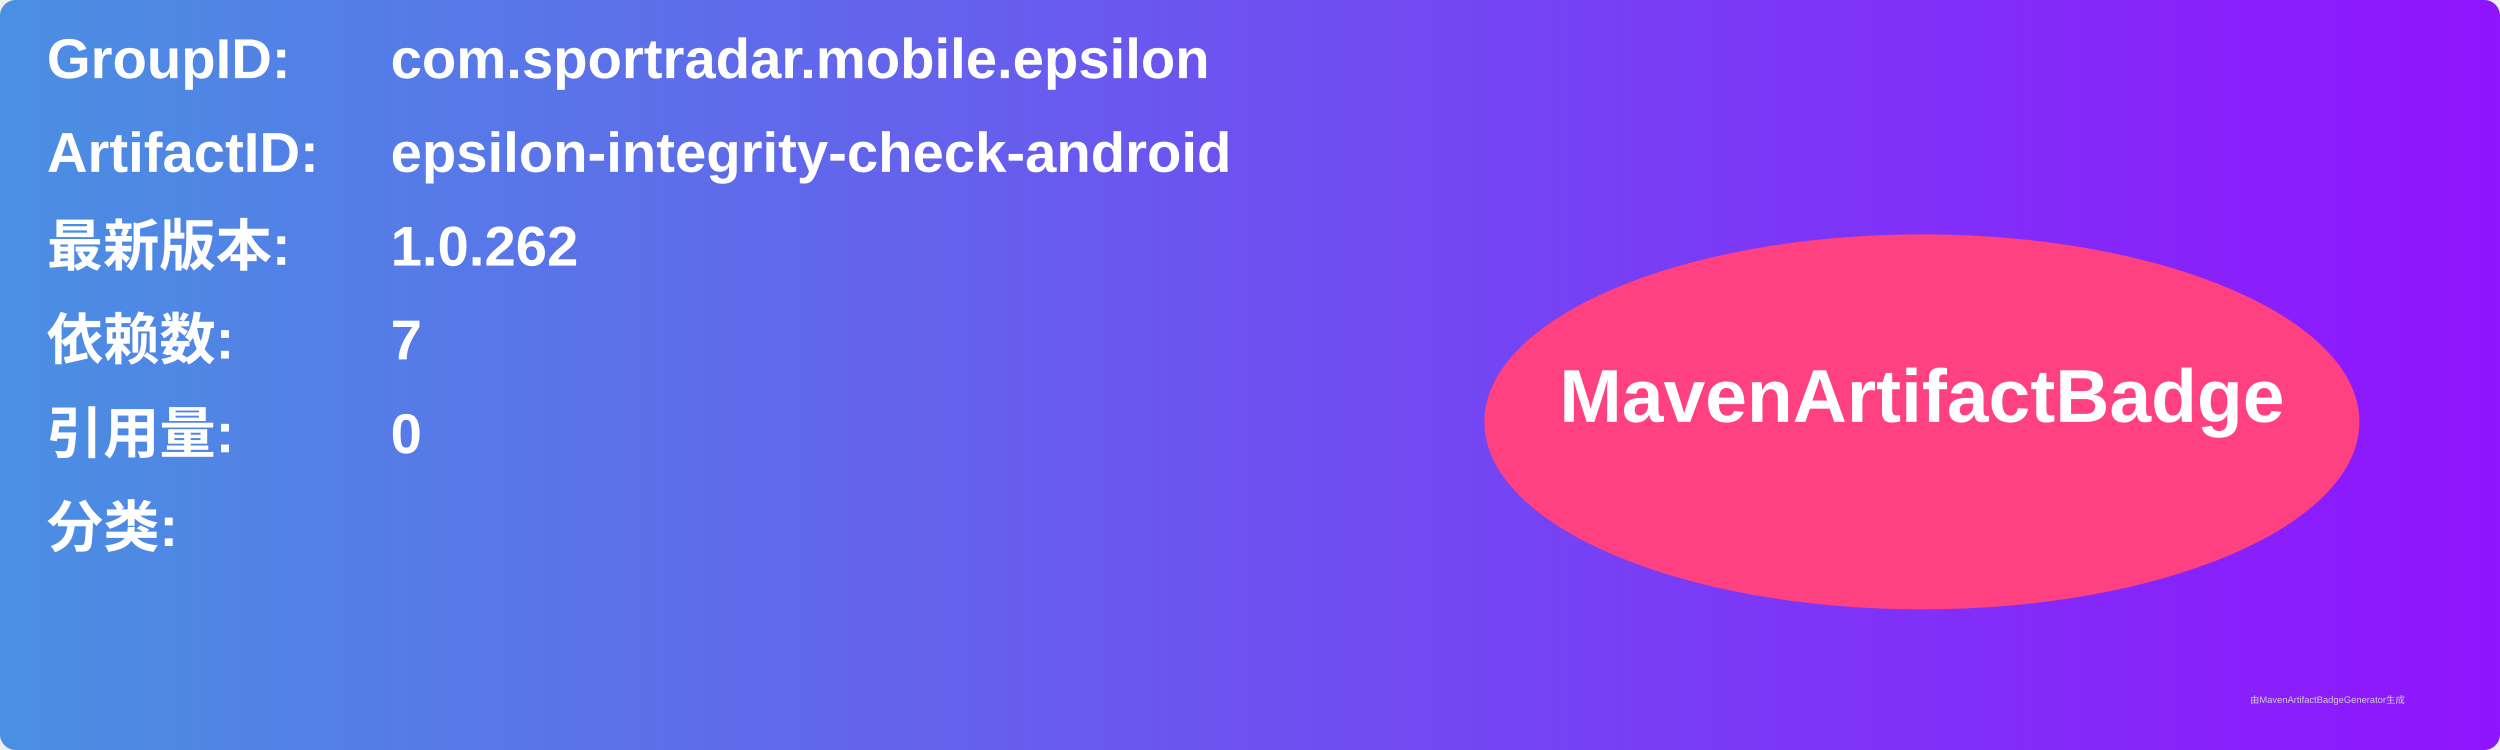
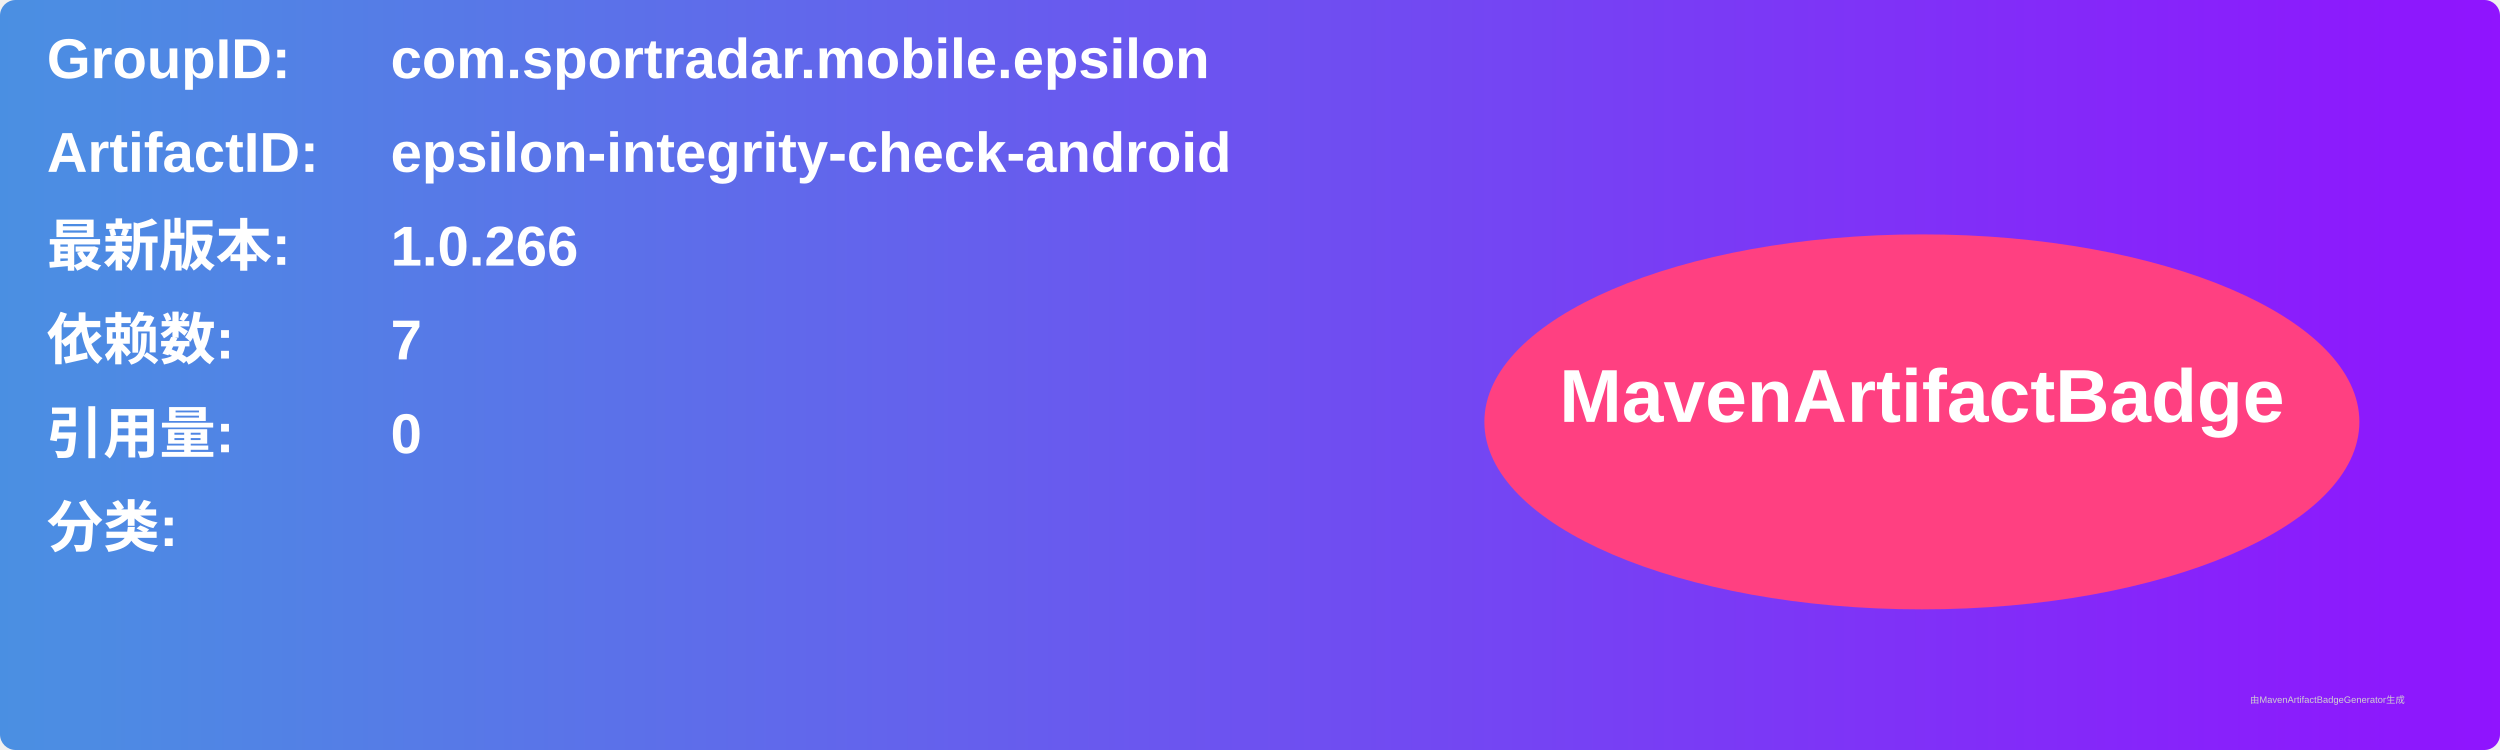
<svg xmlns="http://www.w3.org/2000/svg" width="800" height="240" viewBox="0 0 800 240">
  <linearGradient id="grad" x1="0%" y1="0%" x2="100%" y2="0%">
    <stop offset="0%" stop-color="#4a90e2" />
    <stop offset="100%" stop-color="#9013fe" />
  </linearGradient>
  <rect width="100%" height="100%" rx="5" ry="5" fill="url(#grad)" />
  <g transform="translate(15, 15)">
    <text x="0" y="10" font-family="Arial" font-size="18" fill="white" font-weight="bold" width="260">GroupID:</text>
    <text x="110" y="10" font-family="Arial" font-size="18" fill="white" font-weight="bold" width="460">com.sportradar.mobile.epsilon</text>
    <text x="0" y="40" font-family="Arial" font-size="18" fill="white" font-weight="bold" width="260">ArtifactID:</text>
    <text x="110" y="40" font-family="Arial" font-size="18" fill="white" font-weight="bold" width="460">epsilon-integrity-check-android</text>
    <text x="0" y="70" font-family="Arial" font-size="18" fill="white" font-weight="bold">最新版本:</text>
    <text x="110" y="70" font-family="Arial" font-size="18" fill="white" font-weight="bold">
-       <tspan font-weight="bold">1.0.262</tspan>
+       <tspan font-weight="bold">1.0.266</tspan>
    </text>
    <text x="0" y="100" font-family="Arial" font-size="18" fill="white" font-weight="bold">依赖数: </text>
    <text x="110" y="100" font-family="Arial" font-size="18" fill="white">
      <tspan font-weight="bold">7</tspan>
    </text>
    <text x="0" y="130" font-family="Arial" font-size="18" fill="white" font-weight="bold">引用量: </text>
    <text x="110" y="130" font-family="Arial" font-size="18" fill="white">
      <tspan font-weight="bold">0</tspan>
    </text>
    <text x="0" y="160" font-family="Arial" font-size="18" fill="white" font-weight="bold">分类:</text>
    <text x="10" y="190" font-family="Arial" font-size="10" fill="white">
      <tspan font-weight="bold" />
    </text>
    <ellipse cx="600" cy="120" rx="140" ry="60" fill="#ff4081" />
    <text x="600" y="120" text-anchor="middle" font-family="Arial" font-size="24" fill="white" font-weight="bold">MavenArtifactBadge</text>
  </g>
  <text x="720" y="225" font-family="Arial" font-size="3" fill="#d0d0d0">由MavenArtifactBadgeGenerator生成</text>
</svg>
